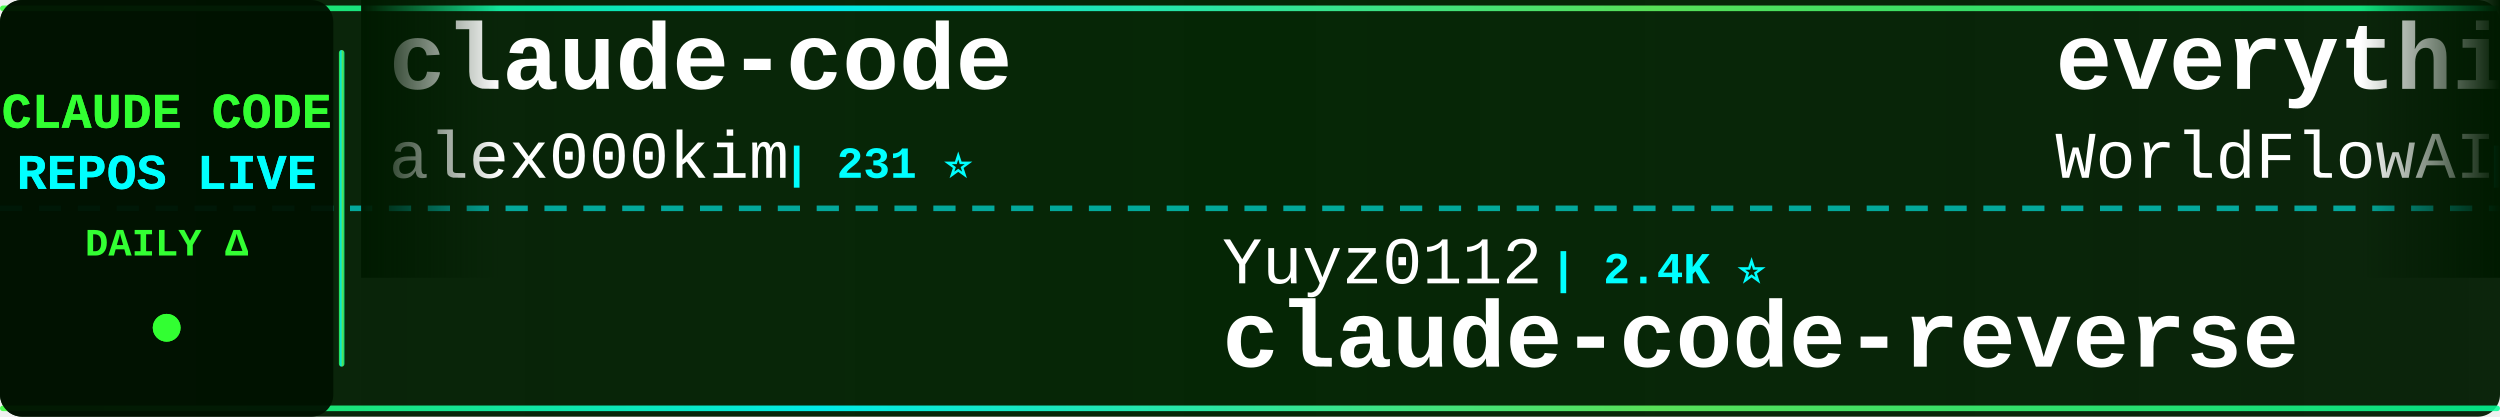
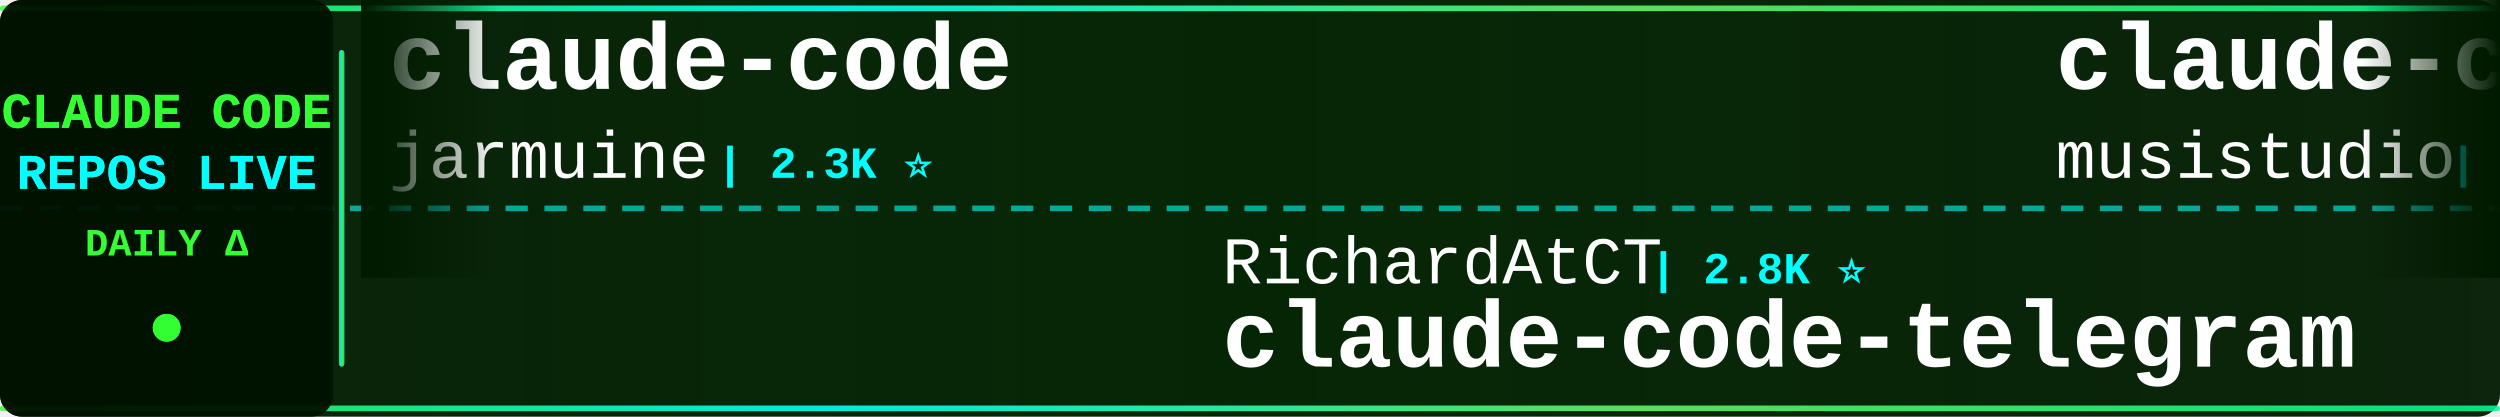
<svg xmlns="http://www.w3.org/2000/svg" width="900" height="150">
  <defs>
    <linearGradient id="tickerBg" x1="0%" y1="0%" x2="100%" y2="0%">
      <stop offset="0%" style="stop-color:#001a00;stop-opacity:0.95" />
      <stop offset="50%" style="stop-color:#002200;stop-opacity:0.98" />
      <stop offset="100%" style="stop-color:#001a00;stop-opacity:0.95" />
    </linearGradient>
    <linearGradient id="borderGrad" x1="0%" y1="0%" x2="100%" y2="0%">
      <stop offset="0%" style="stop-color:#33ff33;stop-opacity:0.85">
        <animate attributeName="stop-opacity" values="0.85;1;0.85" dur="2s" repeatCount="indefinite" />
      </stop>
      <stop offset="33%" style="stop-color:#00ffff;stop-opacity:0.9">
        <animate attributeName="stop-opacity" values="0.9;1;0.9" dur="2.2s" repeatCount="indefinite" />
      </stop>
      <stop offset="66%" style="stop-color:#66ff66;stop-opacity:0.85">
        <animate attributeName="stop-opacity" values="0.85;1;0.85" dur="1.8s" repeatCount="indefinite" />
      </stop>
      <stop offset="100%" style="stop-color:#00ff99;stop-opacity:0.85">
        <animate attributeName="stop-opacity" values="0.85;1;0.85" dur="2s" repeatCount="indefinite" />
      </stop>
    </linearGradient>
    <filter id="textGlow">
      <feGaussianBlur stdDeviation="0.1" result="coloredBlur" />
      <feMerge>
        <feMergeNode in="coloredBlur" />
        <feMergeNode in="SourceGraphic" />
      </feMerge>
    </filter>
    <filter id="metricGlow">
      <feGaussianBlur stdDeviation="0.2" result="coloredBlur" />
      <feMerge>
        <feMergeNode in="coloredBlur" />
        <feMergeNode in="SourceGraphic" />
      </feMerge>
    </filter>
    <linearGradient id="leftFade" x1="0%" y1="0%" x2="100%" y2="0%">
      <stop offset="0%" style="stop-color:#001a00;stop-opacity:1" />
      <stop offset="100%" style="stop-color:#001a00;stop-opacity:0" />
    </linearGradient>
    <linearGradient id="rightFade" x1="0%" y1="0%" x2="100%" y2="0%">
      <stop offset="0%" style="stop-color:#001a00;stop-opacity:0" />
      <stop offset="100%" style="stop-color:#001a00;stop-opacity:1" />
    </linearGradient>
  </defs>
  <rect width="900" height="150" fill="url(#tickerBg)" rx="8" />
  <rect x="0" y="2" width="900" height="2" fill="url(#borderGrad)" rx="1" />
  <rect x="0" y="146" width="900" height="2" fill="url(#borderGrad)" rx="1" />
  <line x1="0" y1="75" x2="900" y2="75" stroke="#00ffff" stroke-width="2" stroke-dasharray="8 6" opacity="0.6" />
  <rect x="0" y="0" width="120" height="150" fill="#001100" opacity="0.95" rx="8" />
  <text x="60" y="46" font-family="'Courier New', monospace" font-size="18" font-weight="bold" fill="#33ff33" text-anchor="middle" filter="url(#textGlow)">
    CLAUDE CODE
  </text>
  <text x="60" y="68" font-family="'Courier New', monospace" font-size="18" font-weight="bold" fill="#00ffff" text-anchor="middle" filter="url(#textGlow)">
    REPOS LIVE
  </text>
  <text x="60" y="92" font-family="'Courier New', monospace" font-size="14" font-weight="bold" fill="#33ff33" text-anchor="middle">
    DAILY Δ
  </text>
  <circle cx="60" cy="118" r="5" fill="#33ff33" filter="url(#metricGlow)">
    <animate attributeName="r" values="4;6;4" dur="1.5s" repeatCount="indefinite" />
    <animate attributeName="opacity" values="0.6;1;0.6" dur="1.5s" repeatCount="indefinite" />
  </circle>
  <rect x="122" y="18" width="2" height="114" fill="url(#borderGrad)" rx="1" />
  <clipPath id="tickerClip">
    <rect x="130" y="0" width="770" height="150" />
  </clipPath>
  <g clip-path="url(#tickerClip)">
    <g id="tickerItems">
      <animateTransform attributeName="transform" attributeType="XML" type="translate" from="0 0" to="-3000 0" dur="54s" repeatCount="indefinite" />
      <g transform="translate(0, 0)">
        <text x="140" y="32" font-family="'Courier New', monospace" font-size="34" font-weight="bold" fill="#ffffff">claude-code</text>
-         <text x="140" y="64" font-family="'Courier New', monospace" font-size="24" font-weight="normal" fill="#ffffff" opacity="1.0">alex000kim</text>
-         <text x="282" y="64" font-family="'Courier New', monospace" font-size="16" font-weight="bold" fill="#00ffff"> | 231 ⭐</text>
+         <text x="140" y="64" font-family="'Courier New', monospace" font-size="24" font-weight="normal" fill="#ffffff" opacity="1.0">jarmuine</text>
+         <text x="258" y="64" font-family="'Courier New', monospace" font-size="16" font-weight="bold" fill="#00ffff"> | 2.3K ⭐</text>
      </g>
      <g transform="translate(300, 0)">
-         <text x="140" y="102" font-family="'Courier New', monospace" font-size="24" font-weight="normal" fill="#ffffff" opacity="1.0">Yuyz0112</text>
-         <text x="258" y="102" font-family="'Courier New', monospace" font-size="16" font-weight="bold" fill="#00ffff"> | 2.4K ⭐</text>
-         <text x="140" y="132" font-family="'Courier New', monospace" font-size="34" font-weight="bold" fill="#ffffff">claude-code-reverse</text>
+         <text x="140" y="102" font-family="'Courier New', monospace" font-size="24" font-weight="normal" fill="#ffffff" opacity="1.0">RichardAtCT</text>
+         <text x="294" y="102" font-family="'Courier New', monospace" font-size="16" font-weight="bold" fill="#00ffff"> | 2.8K ⭐</text>
+         <text x="140" y="132" font-family="'Courier New', monospace" font-size="34" font-weight="bold" fill="#ffffff">claude-code-telegram</text>
      </g>
      <g transform="translate(600, 0)">
-         <text x="140" y="32" font-family="'Courier New', monospace" font-size="34" font-weight="bold" fill="#ffffff">everything-claude-code</text>
-         <text x="140" y="64" font-family="'Courier New', monospace" font-size="24" font-weight="normal" fill="#ffffff" opacity="1.0">WorldFlowAI</text>
-         <text x="294" y="64" font-family="'Courier New', monospace" font-size="16" font-weight="bold" fill="#00ffff"> | 1.2K ⭐ +7</text>
+         <text x="140" y="32" font-family="'Courier New', monospace" font-size="34" font-weight="bold" fill="#ffffff">claude-code-router</text>
+         <text x="140" y="64" font-family="'Courier New', monospace" font-size="24" font-weight="normal" fill="#ffffff" opacity="1.0">musistudio</text>
+         <text x="282" y="64" font-family="'Courier New', monospace" font-size="16" font-weight="bold" fill="#00ffff"> | 36.7K ⭐ -2</text>
      </g>
      <g transform="translate(900, 0)">
-         <text x="140" y="102" font-family="'Courier New', monospace" font-size="24" font-weight="normal" fill="#ffffff" opacity="1.0">repowise-dev</text>
-         <text x="306" y="102" font-family="'Courier New', monospace" font-size="16" font-weight="bold" fill="#00ffff"> | 1.2K ⭐ +1</text>
-         <text x="140" y="132" font-family="'Courier New', monospace" font-size="34" font-weight="bold" fill="#ffffff">claude-code-prompts</text>
+         <text x="140" y="102" font-family="'Courier New', monospace" font-size="24" font-weight="normal" fill="#ffffff" opacity="1.0">krusemediallc</text>
+         <text x="318" y="102" font-family="'Courier New', monospace" font-size="16" font-weight="bold" fill="#00ffff"> | 1.2K ⭐</text>
+         <text x="140" y="132" font-family="'Courier New', monospace" font-size="34" font-weight="bold" fill="#ffffff">arcads-claude-code</text>
      </g>
      <g transform="translate(1200, 0)">
-         <text x="140" y="32" font-family="'Courier New', monospace" font-size="34" font-weight="bold" fill="#ffffff">claude-code-templates</text>
-         <text x="140" y="64" font-family="'Courier New', monospace" font-size="24" font-weight="normal" fill="#ffffff" opacity="1.0">davila7</text>
-         <text x="246" y="64" font-family="'Courier New', monospace" font-size="16" font-weight="bold" fill="#00ffff"> | 30.2K ⭐ +7</text>
+         <text x="140" y="32" font-family="'Courier New', monospace" font-size="34" font-weight="bold" fill="#ffffff">claude-code-rust</text>
+         <text x="140" y="64" font-family="'Courier New', monospace" font-size="24" font-weight="normal" fill="#ffffff" opacity="1.0">lorryjovens-hub</text>
+         <text x="342" y="64" font-family="'Courier New', monospace" font-size="16" font-weight="bold" fill="#00ffff"> | 1.7K ⭐</text>
      </g>
      <g transform="translate(1500, 0)">
-         <text x="140" y="102" font-family="'Courier New', monospace" font-size="24" font-weight="normal" fill="#ffffff" opacity="1.0">frankbria</text>
-         <text x="270" y="102" font-family="'Courier New', monospace" font-size="16" font-weight="bold" fill="#00ffff"> | 9.6K ⭐ +1</text>
-         <text x="140" y="132" font-family="'Courier New', monospace" font-size="34" font-weight="bold" fill="#ffffff">ralph-claude-code</text>
+         <text x="140" y="102" font-family="'Courier New', monospace" font-size="24" font-weight="normal" fill="#ffffff" opacity="1.0">SeemSeam</text>
+         <text x="258" y="102" font-family="'Courier New', monospace" font-size="16" font-weight="bold" fill="#00ffff"> | 3.4K ⭐ -1</text>
+         <text x="140" y="132" font-family="'Courier New', monospace" font-size="34" font-weight="bold" fill="#ffffff">claude_codex_bridge</text>
      </g>
      <g transform="translate(1800, 0)">
-         <text x="140" y="32" font-family="'Courier New', monospace" font-size="34" font-weight="bold" fill="#ffffff">claude-code-hub</text>
-         <text x="140" y="64" font-family="'Courier New', monospace" font-size="24" font-weight="normal" fill="#ffffff" opacity="1.0">ding113</text>
-         <text x="246" y="64" font-family="'Courier New', monospace" font-size="16" font-weight="bold" fill="#00ffff"> | 3.3K ⭐ +1</text>
+         <text x="140" y="32" font-family="'Courier New', monospace" font-size="34" font-weight="bold" fill="#ffffff">claude-code-infrastructu...</text>
+         <text x="140" y="64" font-family="'Courier New', monospace" font-size="24" font-weight="normal" fill="#ffffff" opacity="1.0">diet103</text>
+         <text x="246" y="64" font-family="'Courier New', monospace" font-size="16" font-weight="bold" fill="#00ffff"> | 10.0K ⭐ -1</text>
      </g>
      <g transform="translate(2100, 0)">
-         <text x="140" y="102" font-family="'Courier New', monospace" font-size="24" font-weight="normal" fill="#ffffff" opacity="1.0">zebbern</text>
-         <text x="246" y="102" font-family="'Courier New', monospace" font-size="16" font-weight="bold" fill="#00ffff"> | 4.6K ⭐ +1</text>
-         <text x="140" y="132" font-family="'Courier New', monospace" font-size="34" font-weight="bold" fill="#ffffff">claude-code-guide</text>
+         <text x="140" y="102" font-family="'Courier New', monospace" font-size="24" font-weight="normal" fill="#ffffff" opacity="1.0">edmund-io</text>
+         <text x="270" y="102" font-family="'Courier New', monospace" font-size="16" font-weight="bold" fill="#00ffff"> | 1.5K ⭐</text>
+         <text x="140" y="132" font-family="'Courier New', monospace" font-size="34" font-weight="bold" fill="#ffffff">edmunds-claude-code</text>
      </g>
      <g transform="translate(2400, 0)">
-         <text x="140" y="32" font-family="'Courier New', monospace" font-size="34" font-weight="bold" fill="#ffffff">claude-code-action</text>
-         <text x="140" y="64" font-family="'Courier New', monospace" font-size="24" font-weight="normal" fill="#ffffff" opacity="1.0">anthropics</text>
-         <text x="282" y="64" font-family="'Courier New', monospace" font-size="16" font-weight="bold" fill="#00ffff"> | 8.6K ⭐</text>
+         <text x="140" y="32" font-family="'Courier New', monospace" font-size="34" font-weight="bold" fill="#ffffff">claude-code-proxy</text>
+         <text x="140" y="64" font-family="'Courier New', monospace" font-size="24" font-weight="normal" fill="#ffffff" opacity="1.0">fuergaosi233</text>
+         <text x="306" y="64" font-family="'Courier New', monospace" font-size="16" font-weight="bold" fill="#00ffff"> | 2.8K ⭐</text>
      </g>
      <g transform="translate(2700, 0)">
        <text x="140" y="102" font-family="'Courier New', monospace" font-size="24" font-weight="normal" fill="#ffffff" opacity="1.0">anthropics</text>
-         <text x="282" y="102" font-family="'Courier New', monospace" font-size="16" font-weight="bold" fill="#00ffff"> | 945 ⭐</text>
-         <text x="140" y="132" font-family="'Courier New', monospace" font-size="34" font-weight="bold" fill="#ffffff">claude-code-base-action</text>
+         <text x="282" y="102" font-family="'Courier New', monospace" font-size="16" font-weight="bold" fill="#00ffff"> | 141.5K ⭐ +29</text>
+         <text x="140" y="132" font-family="'Courier New', monospace" font-size="34" font-weight="bold" fill="#ffffff">claude-code</text>
      </g>
      <g transform="translate(3000, 0)">
        <text x="140" y="32" font-family="'Courier New', monospace" font-size="34" font-weight="bold" fill="#ffffff">claude-code</text>
-         <text x="140" y="64" font-family="'Courier New', monospace" font-size="24" font-weight="normal" fill="#ffffff" opacity="1.0">alex000kim</text>
-         <text x="282" y="64" font-family="'Courier New', monospace" font-size="16" font-weight="bold" fill="#00ffff"> | 231 ⭐</text>
+         <text x="140" y="64" font-family="'Courier New', monospace" font-size="24" font-weight="normal" fill="#ffffff" opacity="1.0">jarmuine</text>
+         <text x="258" y="64" font-family="'Courier New', monospace" font-size="16" font-weight="bold" fill="#00ffff"> | 2.3K ⭐</text>
      </g>
      <g transform="translate(3300, 0)">
-         <text x="140" y="102" font-family="'Courier New', monospace" font-size="24" font-weight="normal" fill="#ffffff" opacity="1.0">Yuyz0112</text>
-         <text x="258" y="102" font-family="'Courier New', monospace" font-size="16" font-weight="bold" fill="#00ffff"> | 2.4K ⭐</text>
-         <text x="140" y="132" font-family="'Courier New', monospace" font-size="34" font-weight="bold" fill="#ffffff">claude-code-reverse</text>
+         <text x="140" y="102" font-family="'Courier New', monospace" font-size="24" font-weight="normal" fill="#ffffff" opacity="1.0">RichardAtCT</text>
+         <text x="294" y="102" font-family="'Courier New', monospace" font-size="16" font-weight="bold" fill="#00ffff"> | 2.8K ⭐</text>
+         <text x="140" y="132" font-family="'Courier New', monospace" font-size="34" font-weight="bold" fill="#ffffff">claude-code-telegram</text>
      </g>
      <g transform="translate(3600, 0)">
-         <text x="140" y="32" font-family="'Courier New', monospace" font-size="34" font-weight="bold" fill="#ffffff">everything-claude-code</text>
-         <text x="140" y="64" font-family="'Courier New', monospace" font-size="24" font-weight="normal" fill="#ffffff" opacity="1.0">WorldFlowAI</text>
-         <text x="294" y="64" font-family="'Courier New', monospace" font-size="16" font-weight="bold" fill="#00ffff"> | 1.2K ⭐ +7</text>
+         <text x="140" y="32" font-family="'Courier New', monospace" font-size="34" font-weight="bold" fill="#ffffff">claude-code-router</text>
+         <text x="140" y="64" font-family="'Courier New', monospace" font-size="24" font-weight="normal" fill="#ffffff" opacity="1.0">musistudio</text>
+         <text x="282" y="64" font-family="'Courier New', monospace" font-size="16" font-weight="bold" fill="#00ffff"> | 36.7K ⭐ -2</text>
      </g>
      <g transform="translate(3900, 0)">
-         <text x="140" y="102" font-family="'Courier New', monospace" font-size="24" font-weight="normal" fill="#ffffff" opacity="1.0">repowise-dev</text>
-         <text x="306" y="102" font-family="'Courier New', monospace" font-size="16" font-weight="bold" fill="#00ffff"> | 1.2K ⭐ +1</text>
-         <text x="140" y="132" font-family="'Courier New', monospace" font-size="34" font-weight="bold" fill="#ffffff">claude-code-prompts</text>
+         <text x="140" y="102" font-family="'Courier New', monospace" font-size="24" font-weight="normal" fill="#ffffff" opacity="1.0">krusemediallc</text>
+         <text x="318" y="102" font-family="'Courier New', monospace" font-size="16" font-weight="bold" fill="#00ffff"> | 1.2K ⭐</text>
+         <text x="140" y="132" font-family="'Courier New', monospace" font-size="34" font-weight="bold" fill="#ffffff">arcads-claude-code</text>
      </g>
    </g>
  </g>
  <rect x="130" y="0" width="50" height="100" fill="url(#leftFade)" />
  <rect x="850" y="0" width="50" height="100" fill="url(#rightFade)" />
</svg>
